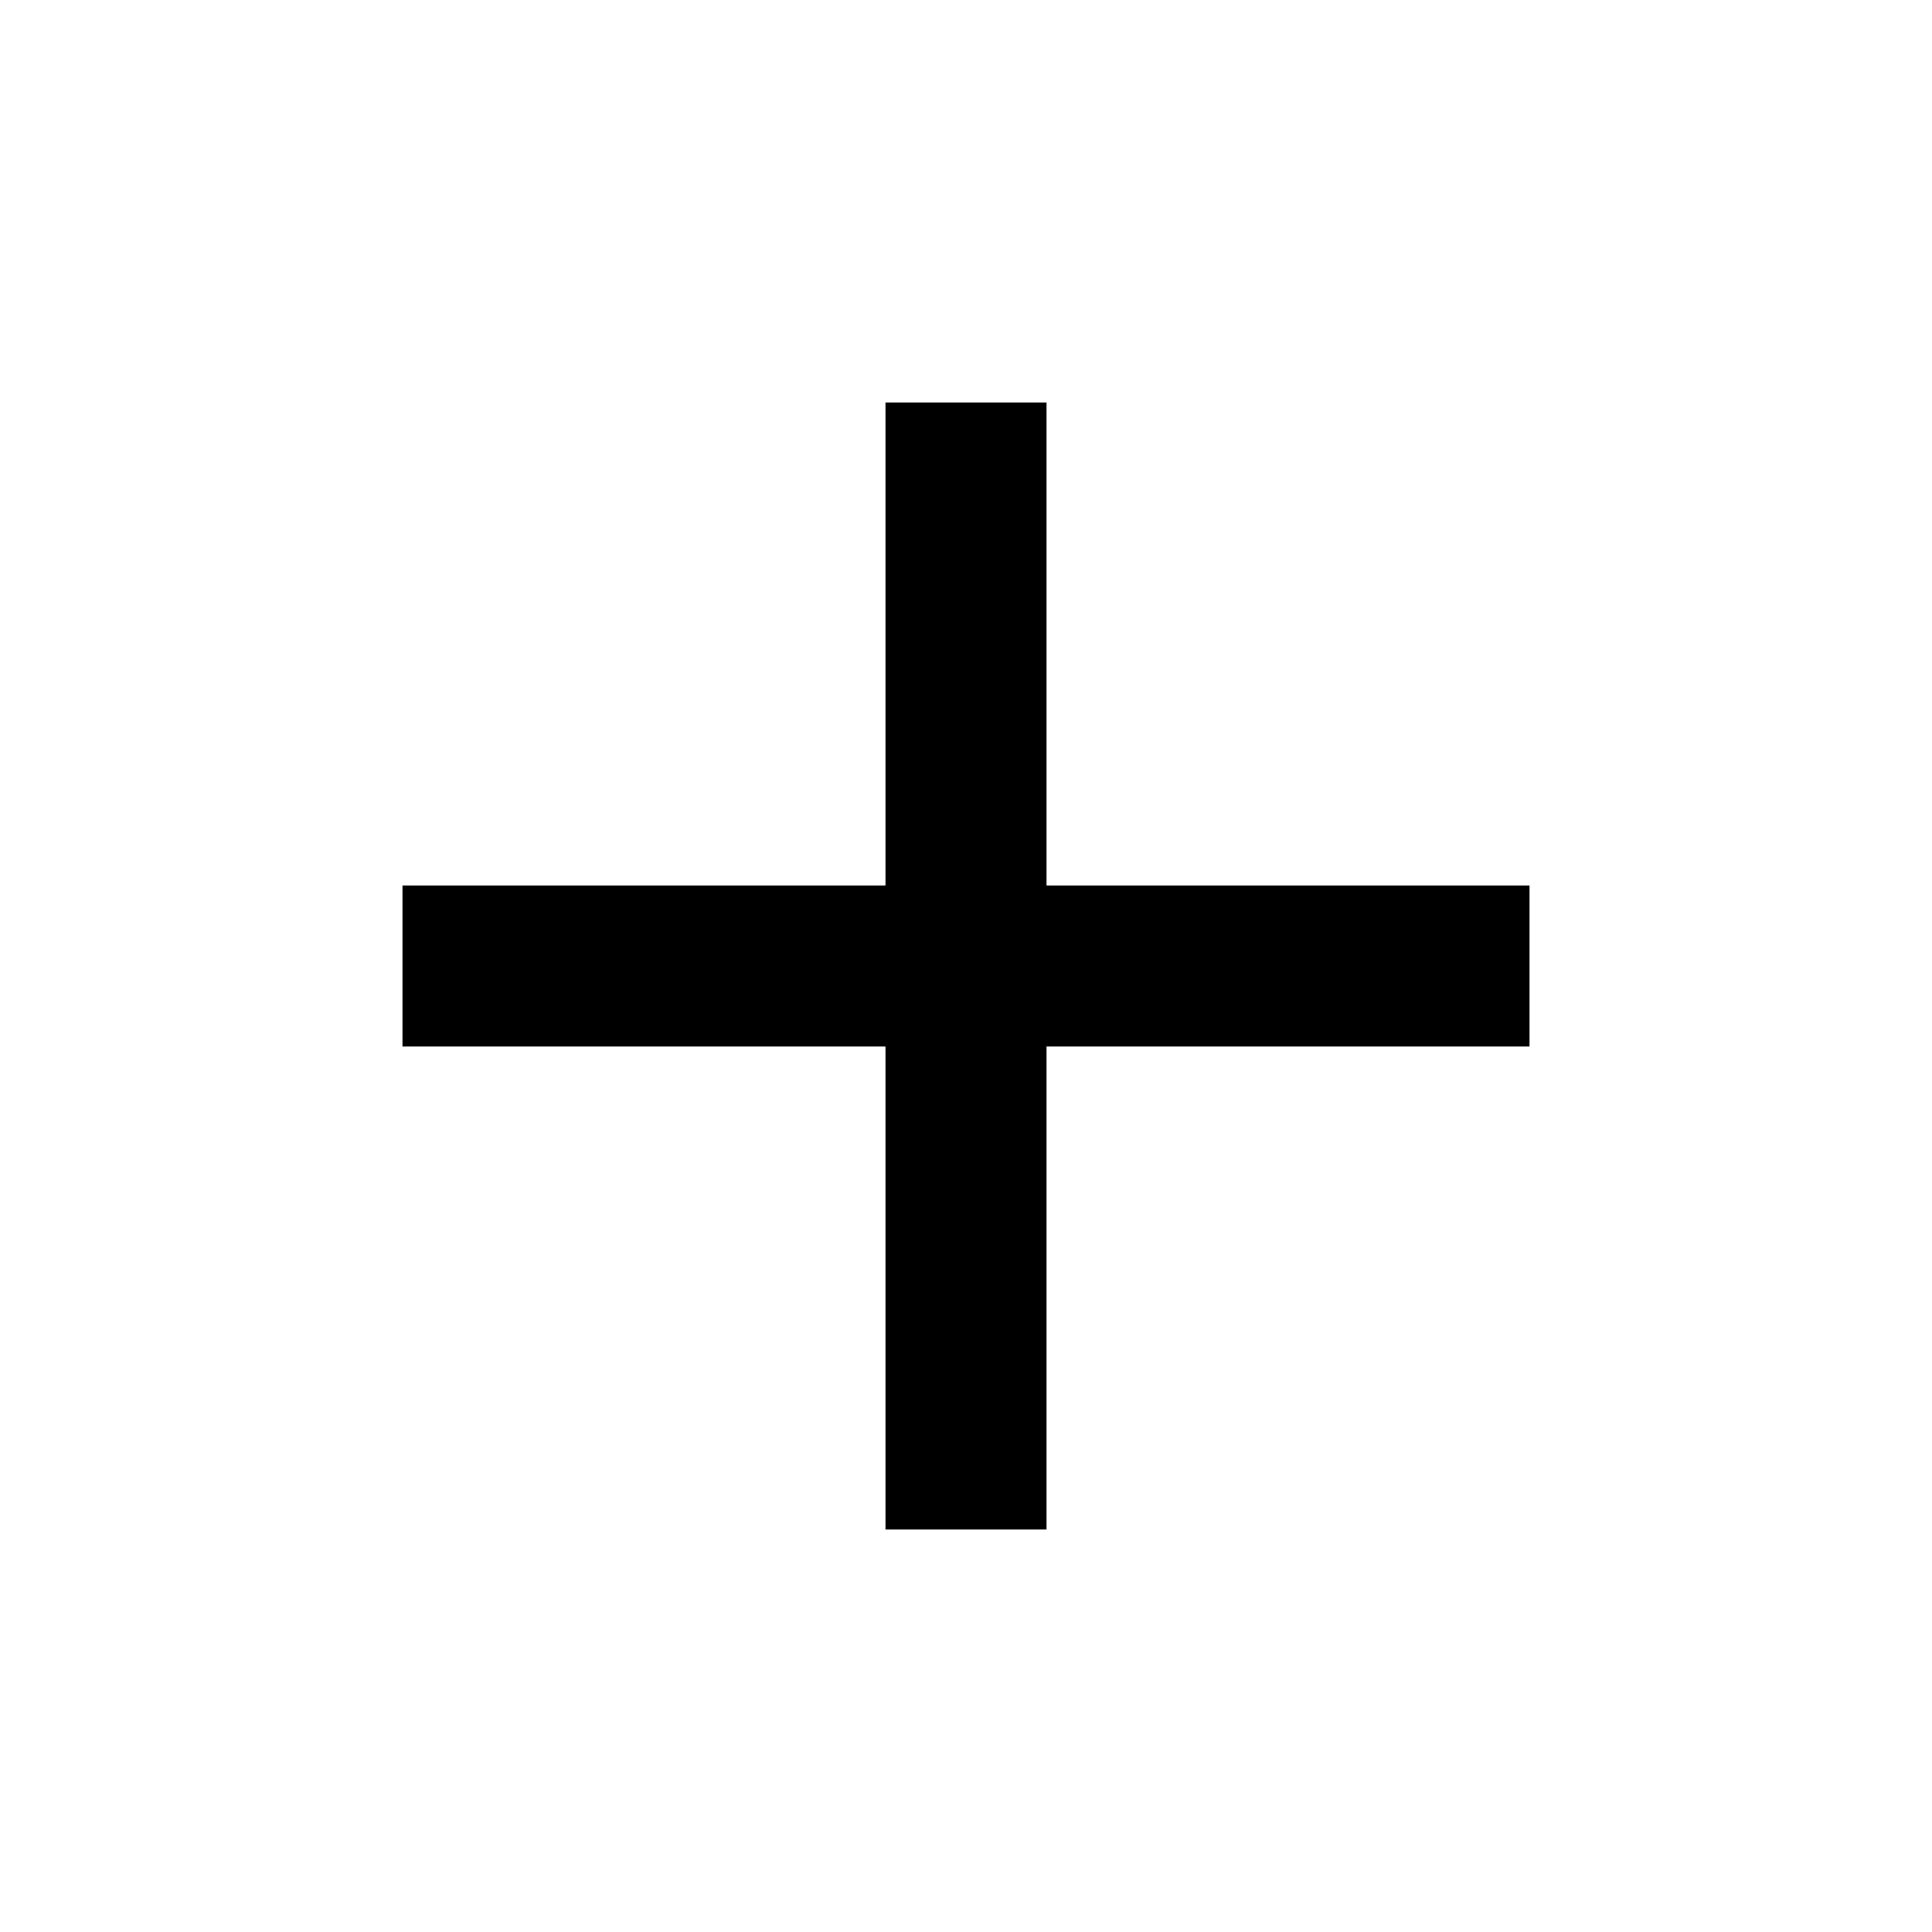
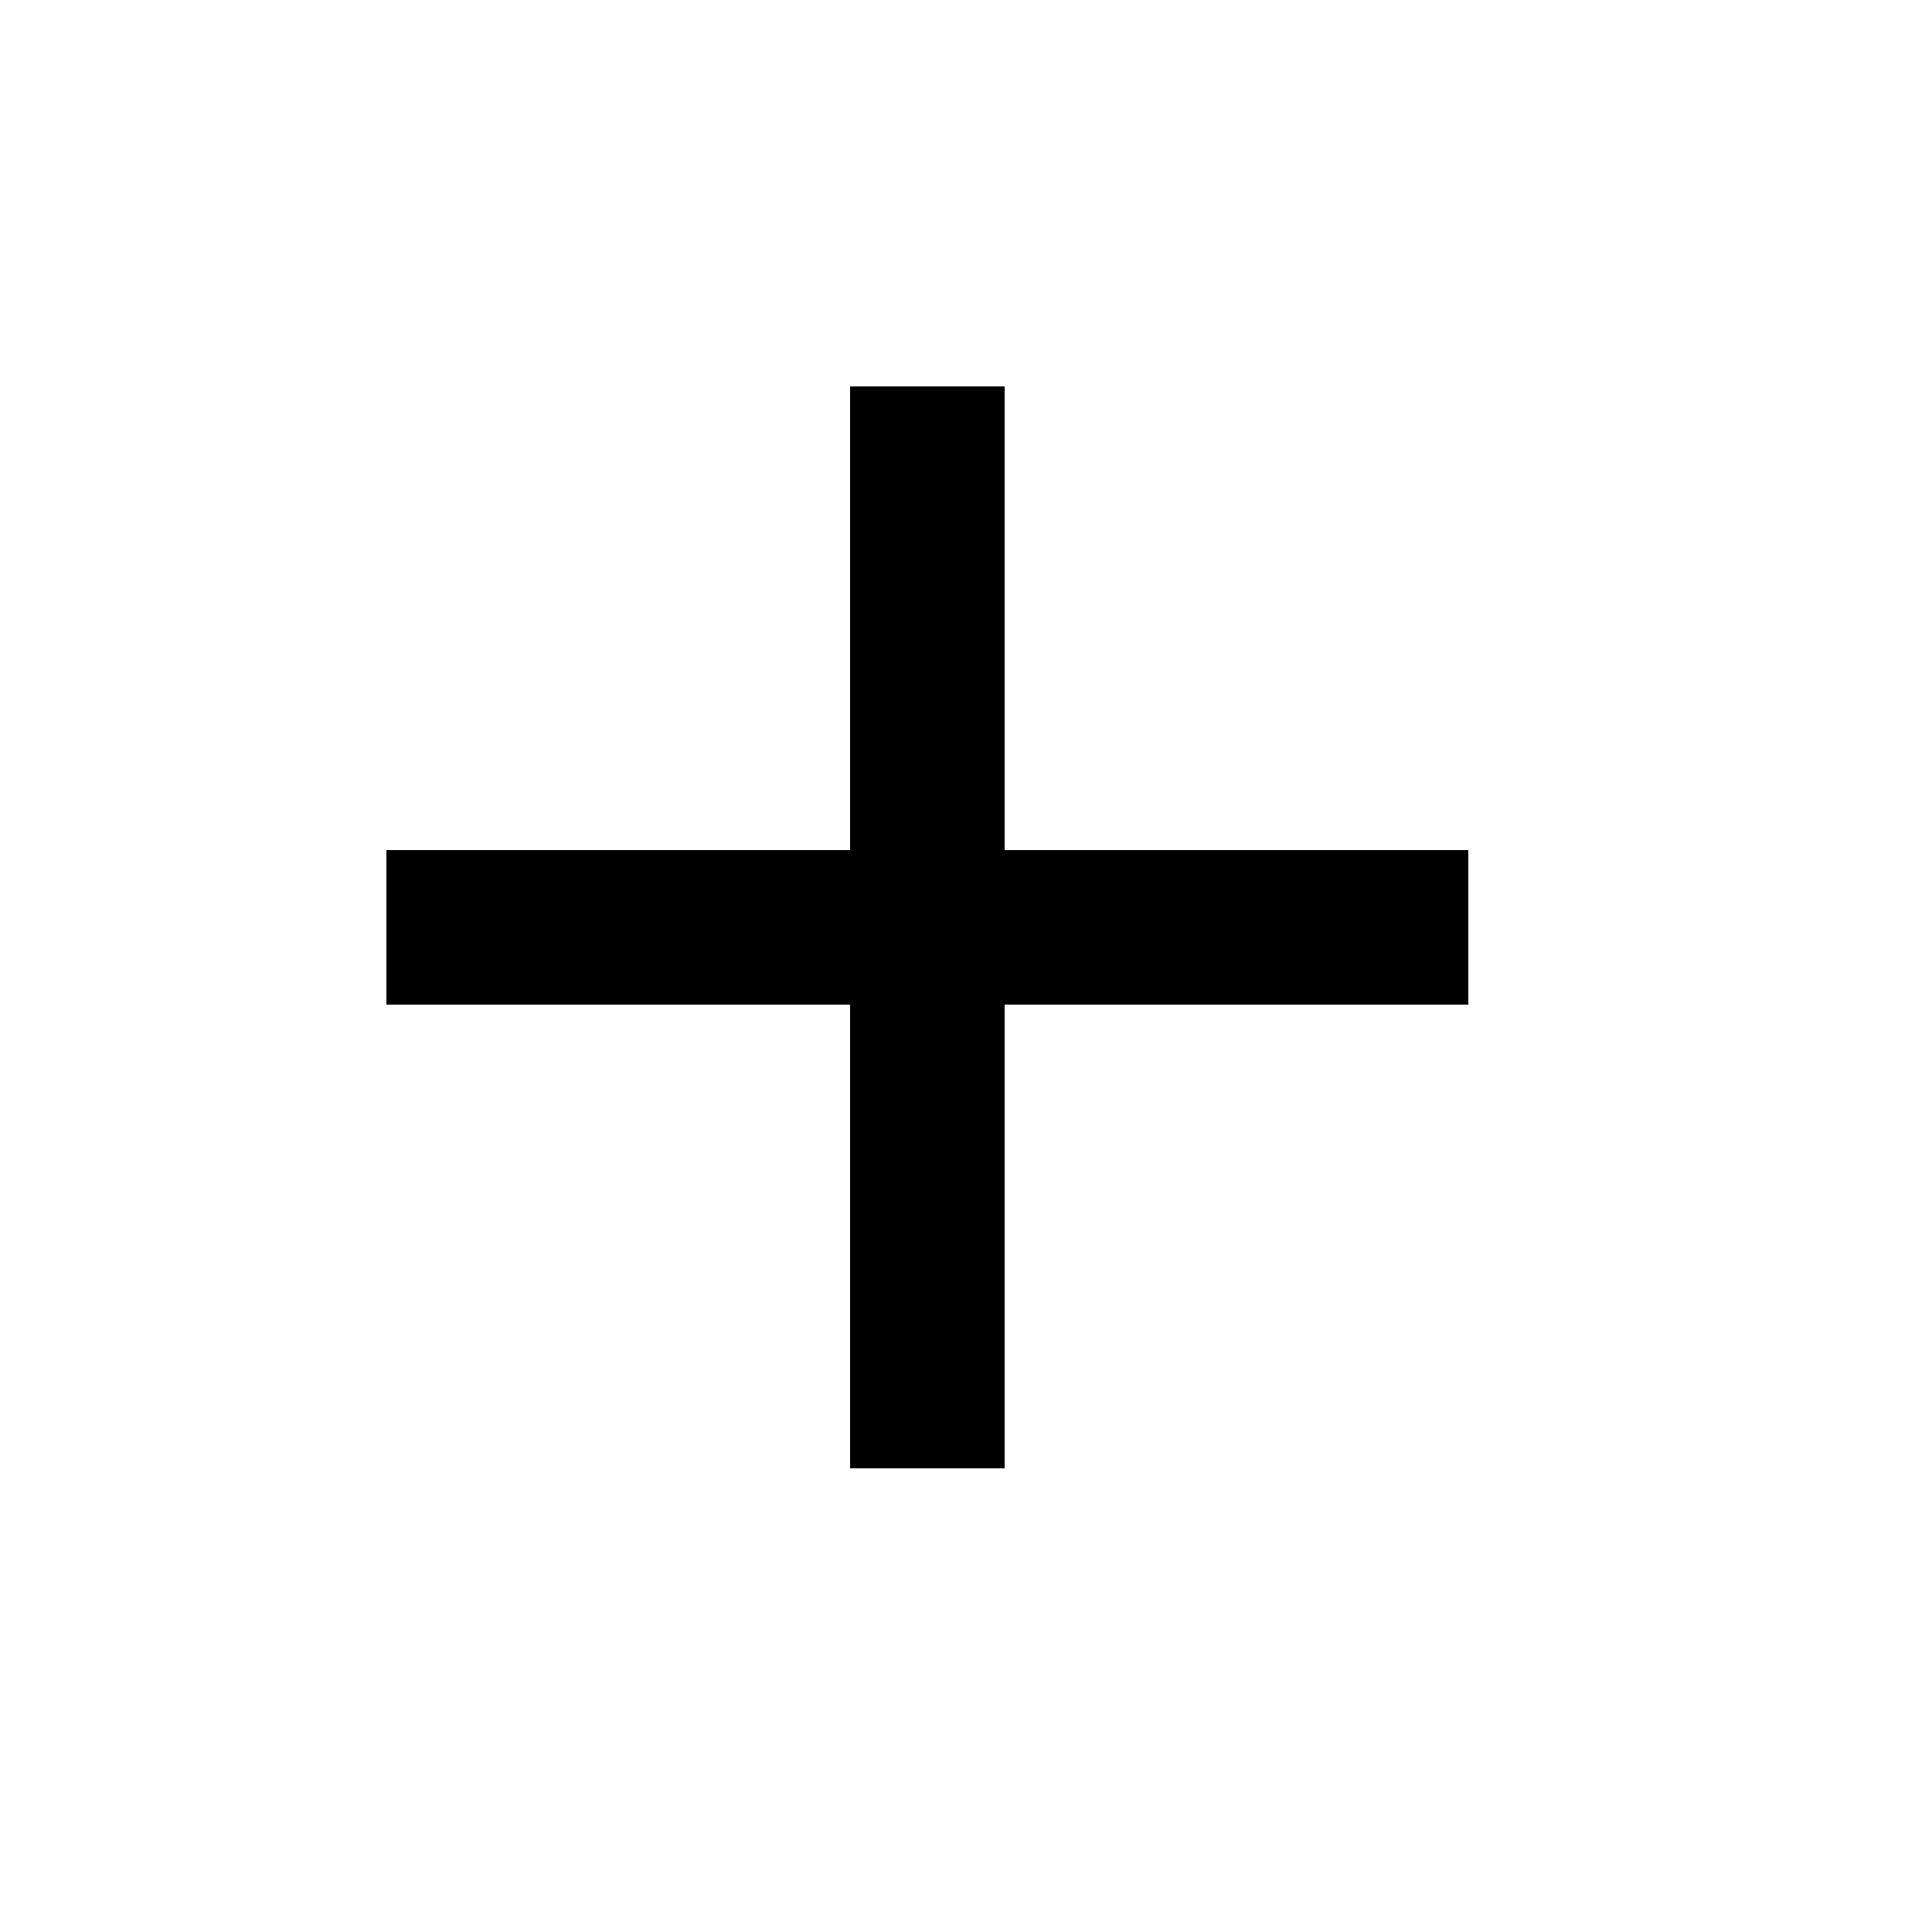
- <svg xmlns="http://www.w3.org/2000/svg" viewBox="0 0 24 24">
-   <path d="M19,13H13V19H11V13H5V11H11V5H13V11H19V13Z" />
+ <svg xmlns="http://www.w3.org/2000/svg" viewBox="0 0 25 25">
+   <path d="M19,13H13V19H11V13H5V11H11V5H13V11H19V13Z" stroke-width="25" />
</svg>
